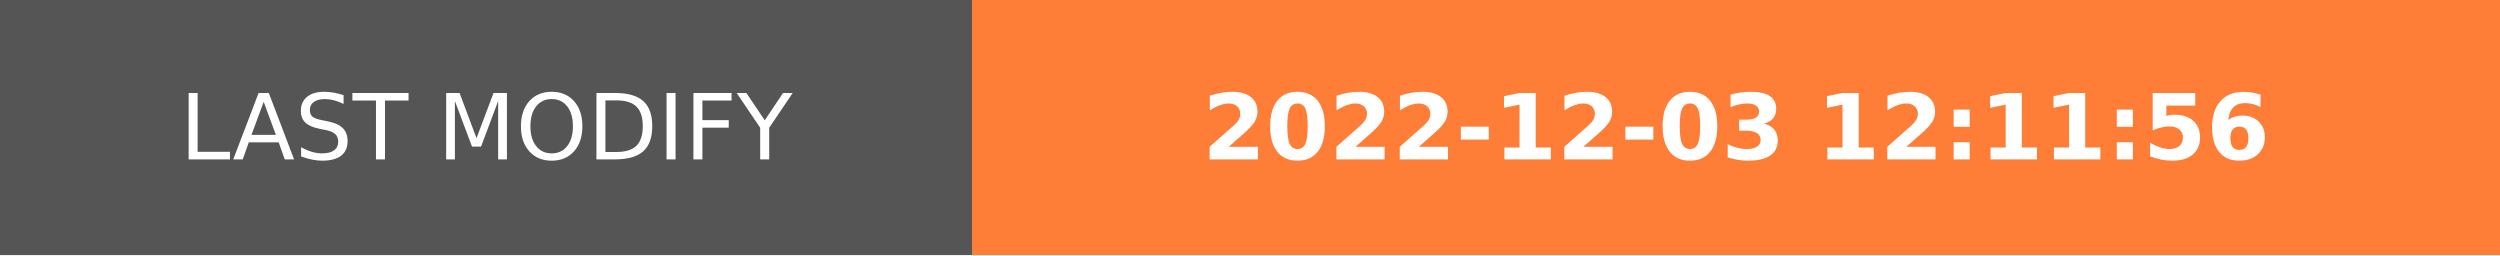
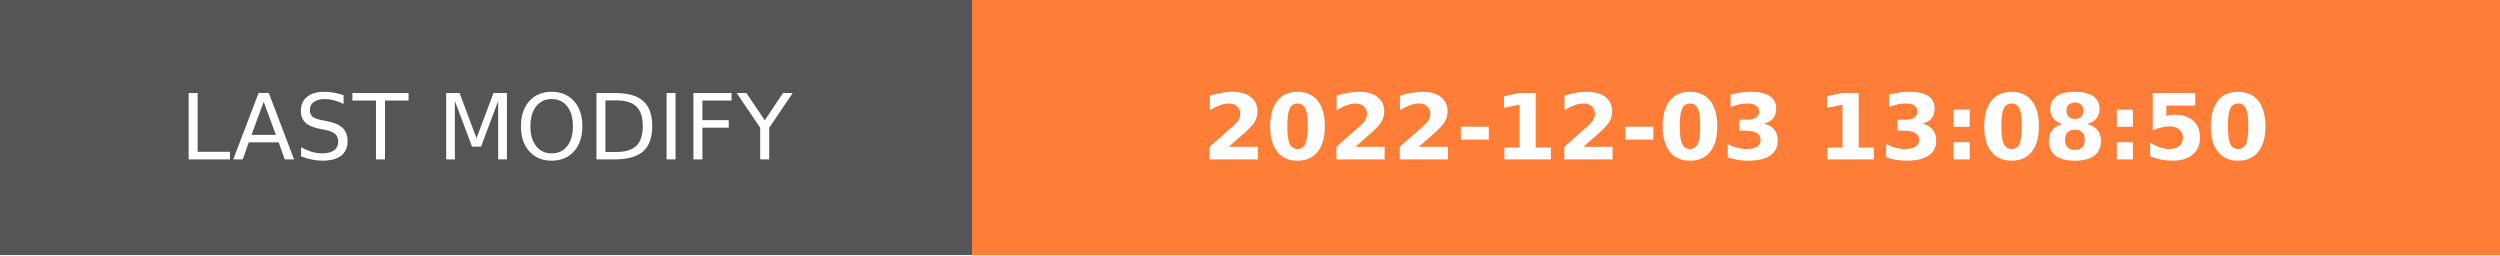
- <svg xmlns="http://www.w3.org/2000/svg" width="274.5" height="28" role="img" aria-label="LAST MODIFY: 2022-12-03 12:11:56">
+ <svg xmlns="http://www.w3.org/2000/svg" width="274.5" height="28" role="img" aria-label="LAST MODIFY: 2022-12-03 13:08:50">
  <g shape-rendering="crispEdges">
    <rect width="106.75" height="28" fill="#555" />
    <rect x="106.75" width="167.75" height="28" fill="#fe7d37" />
  </g>
  <g fill="#fff" text-anchor="middle" font-family="Verdana,Geneva,DejaVu Sans,sans-serif" text-rendering="geometricPrecision" font-size="100">
    <text transform="scale(.1)" x="533.75" y="175" textLength="827.5" fill="#fff">LAST MODIFY</text>
-     <text transform="scale(.1)" x="1906.25" y="175" textLength="1437.5" fill="#fff" font-weight="bold">2022-12-03 12:11:56</text>
+     <text transform="scale(.1)" x="1906.25" y="175" textLength="1437.5" fill="#fff" font-weight="bold">2022-12-03 13:08:50</text>
  </g>
</svg>
